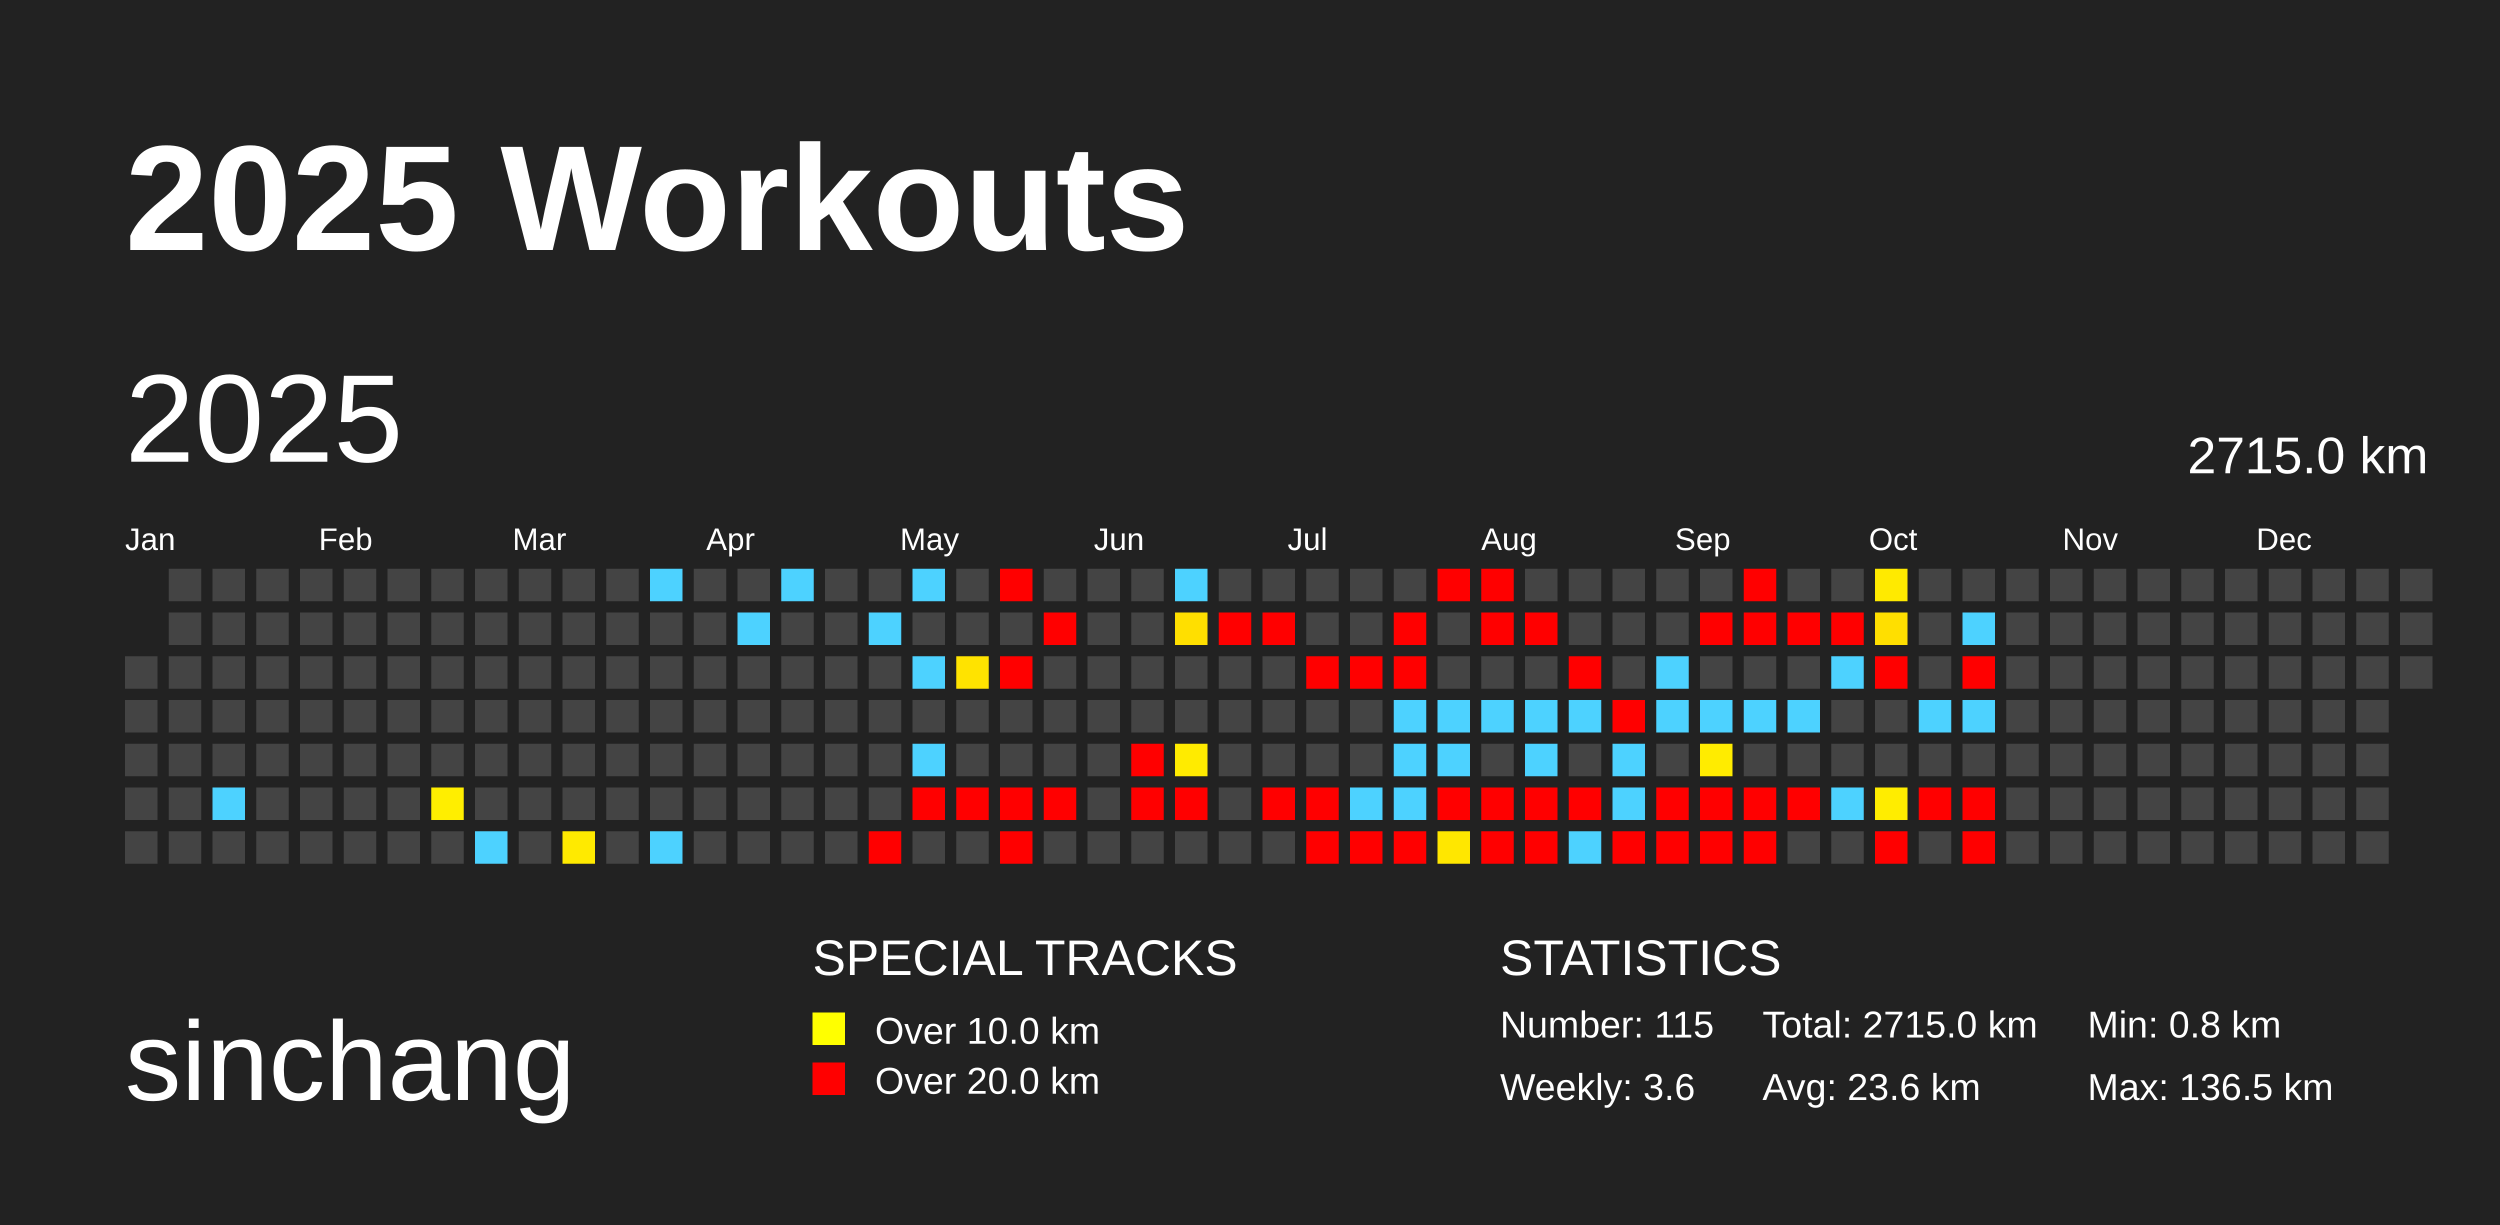
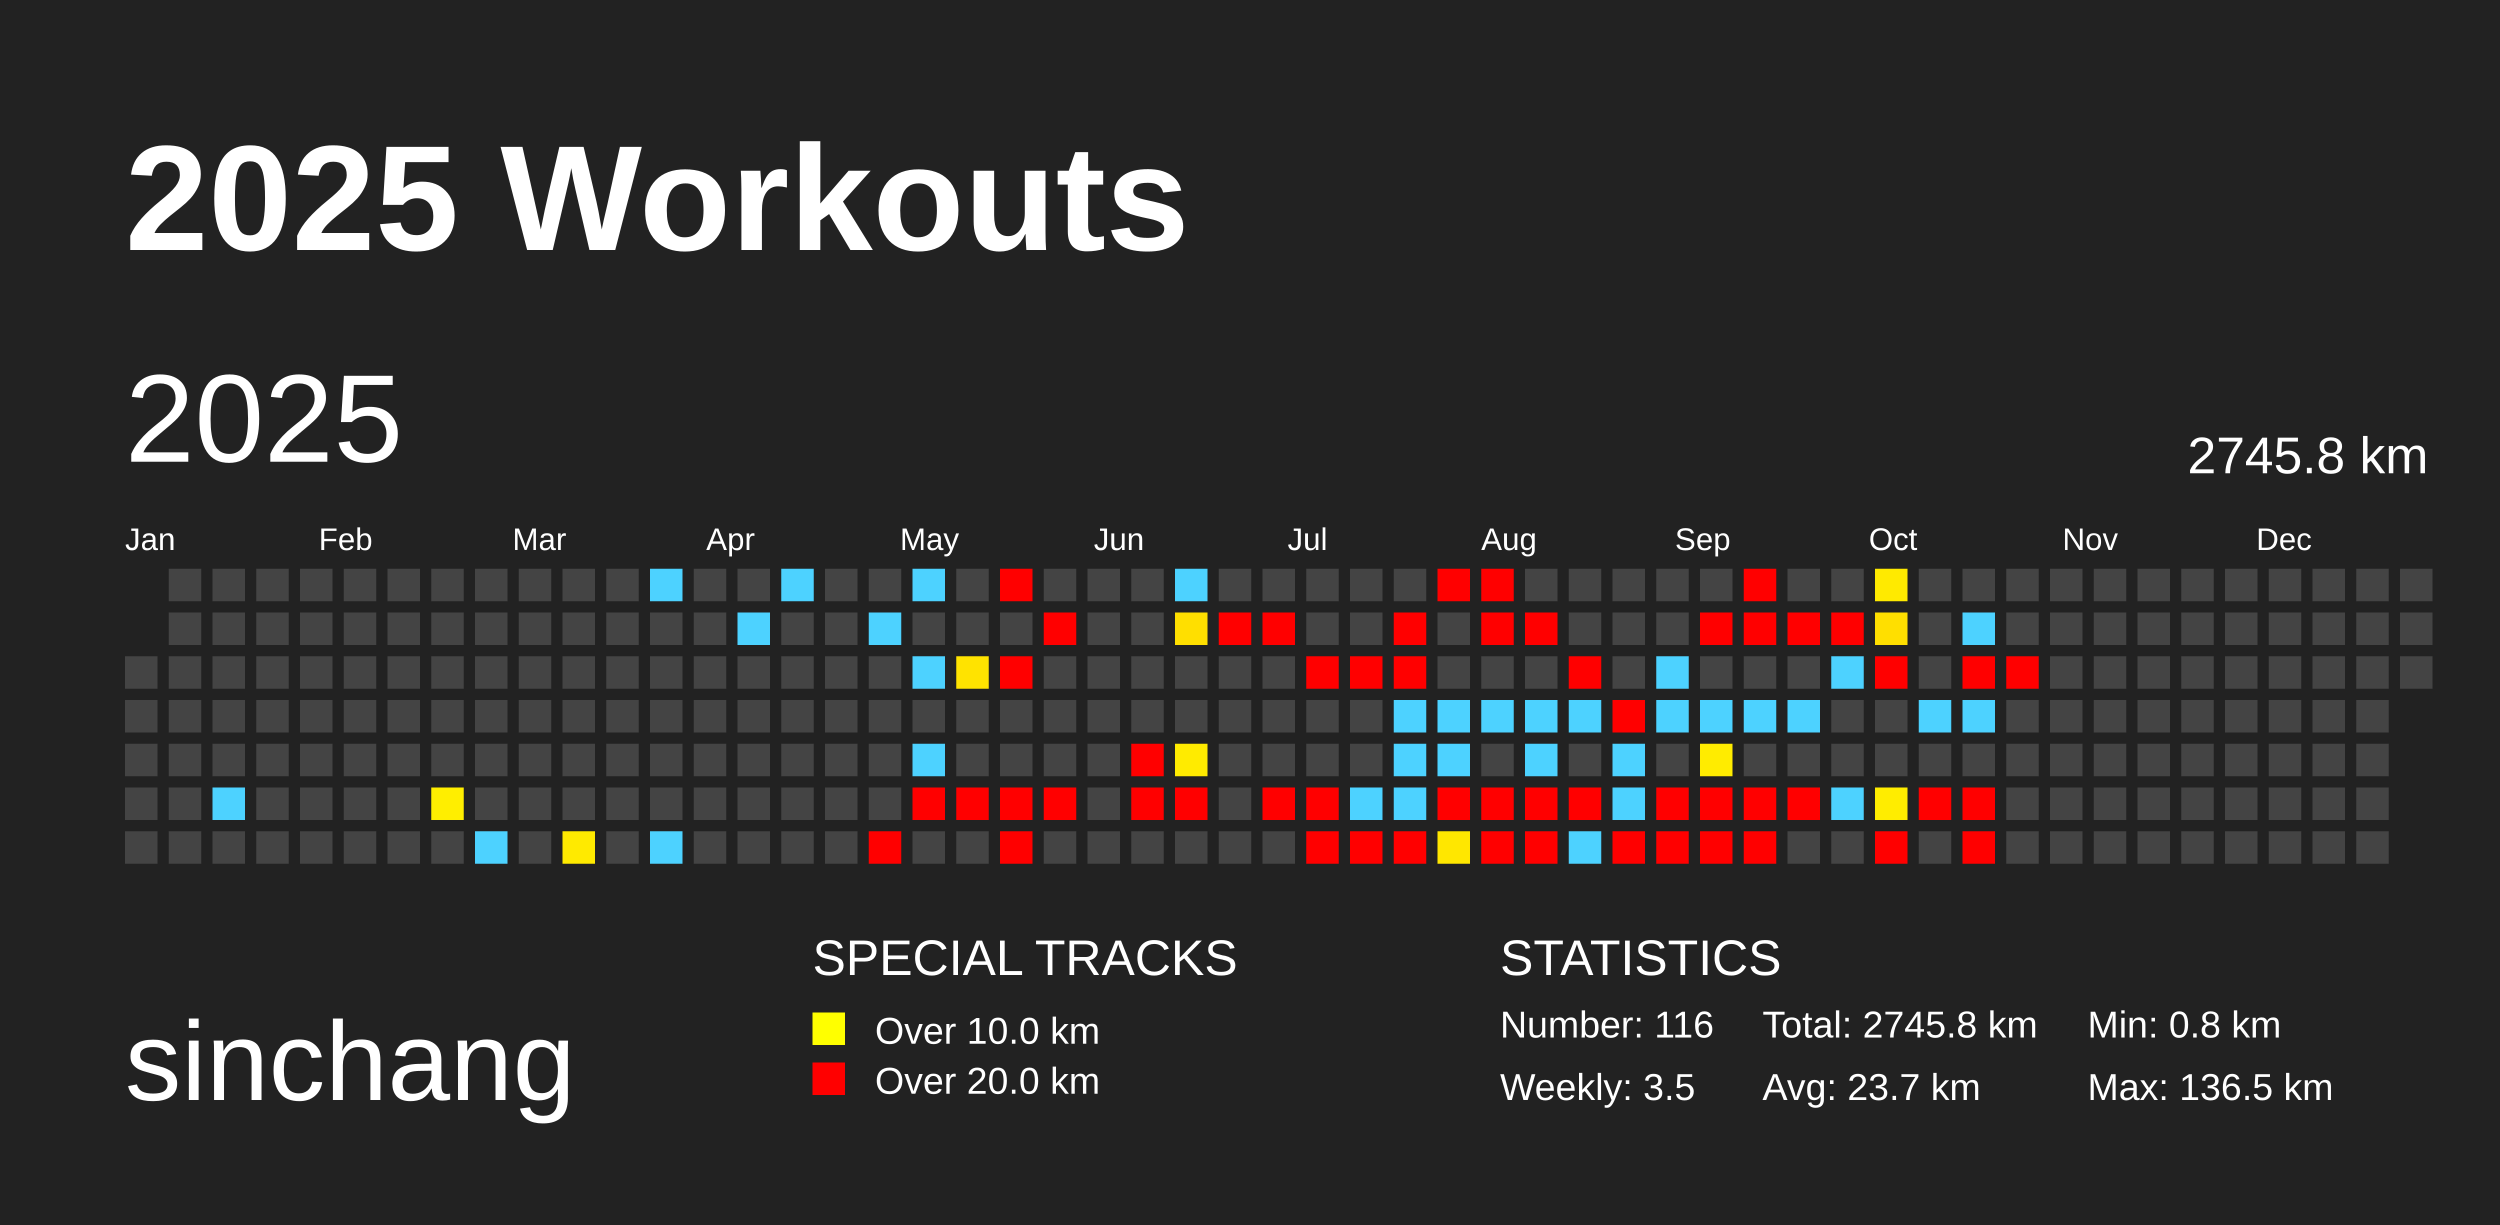
<svg xmlns="http://www.w3.org/2000/svg" baseProfile="full" height="98mm" version="1.1" viewBox="0,0,200,98" width="200mm">
  <defs />
  <rect fill="#222222" height="98" width="200" x="0" y="0" />
  <text fill="#FFFFFF" style="font-size:12px; font-family:Arial; font-weight:bold;" x="10" y="20">2025 Workouts</text>
  <text fill="#FFFFFF" style="font-size:9px; font-family:Arial" x="10" y="88">sinchang</text>
  <text fill="#FFFFFF" style="font-size:4px; font-family:Arial" x="65" y="78">SPECIAL TRACKS</text>
  <rect fill="yellow" height="2.6" width="2.6" x="65" y="81" />
  <text fill="#FFFFFF" style="font-size:3px; font-family:Arial" x="70" y="83.5">Over 10.0 km</text>
  <rect fill="red" height="2.6" width="2.6" x="65" y="85" />
  <text fill="#FFFFFF" style="font-size:3px; font-family:Arial" x="70" y="87.5">Over 20.0 km</text>
  <text fill="#FFFFFF" style="font-size:4px; font-family:Arial" x="120" y="78">STATISTICS</text>
-   <text fill="#FFFFFF" style="font-size:3px; font-family:Arial" x="120" y="83">Number: 115</text>
-   <text fill="#FFFFFF" style="font-size:3px; font-family:Arial" x="120" y="88">Weekly: 3.6</text>
-   <text fill="#FFFFFF" style="font-size:3px; font-family:Arial" x="141" y="83">Total: 2715.0 km</text>
-   <text fill="#FFFFFF" style="font-size:3px; font-family:Arial" x="141" y="88">Avg: 23.6 km</text>
+   <text fill="#FFFFFF" style="font-size:3px; font-family:Arial" x="120" y="83">Number: 116</text>
+   <text fill="#FFFFFF" style="font-size:3px; font-family:Arial" x="120" y="88">Weekly: 3.5</text>
+   <text fill="#FFFFFF" style="font-size:3px; font-family:Arial" x="141" y="83">Total: 2745.8 km</text>
+   <text fill="#FFFFFF" style="font-size:3px; font-family:Arial" x="141" y="88">Avg: 23.7 km</text>
  <text fill="#FFFFFF" style="font-size:3px; font-family:Arial" x="167" y="83">Min: 0.8 km</text>
  <text fill="#FFFFFF" style="font-size:3px; font-family:Arial" x="167" y="88">Max: 136.5 km</text>
  <text dominant-baseline="hanging" fill="#FFFFFF" style="font-size:10.0px; font-family:Arial;" x="10" y="30">2025</text>
-   <text dominant-baseline="hanging" fill="#FFFFFF" style="font-size:4.125px; font-family:Arial;" x="175" y="35">2715.0 km</text>
+   <text dominant-baseline="hanging" fill="#FFFFFF" style="font-size:4.125px; font-family:Arial;" x="175" y="35">2745.8 km</text>
  <text fill="#FFFFFF" style="font-size:2.5px; font-family:Arial" x="10.0" y="44">Jan</text>
  <text fill="#FFFFFF" style="font-size:2.5px; font-family:Arial" x="25.5" y="44">Feb</text>
  <text fill="#FFFFFF" style="font-size:2.5px; font-family:Arial" x="41.0" y="44">Mar</text>
  <text fill="#FFFFFF" style="font-size:2.5px; font-family:Arial" x="56.5" y="44">Apr</text>
  <text fill="#FFFFFF" style="font-size:2.5px; font-family:Arial" x="72.0" y="44">May</text>
  <text fill="#FFFFFF" style="font-size:2.5px; font-family:Arial" x="87.5" y="44">Jun</text>
  <text fill="#FFFFFF" style="font-size:2.5px; font-family:Arial" x="103.0" y="44">Jul</text>
  <text fill="#FFFFFF" style="font-size:2.5px; font-family:Arial" x="118.5" y="44">Aug</text>
  <text fill="#FFFFFF" style="font-size:2.5px; font-family:Arial" x="134.0" y="44">Sep</text>
  <text fill="#FFFFFF" style="font-size:2.5px; font-family:Arial" x="149.5" y="44">Oct</text>
  <text fill="#FFFFFF" style="font-size:2.5px; font-family:Arial" x="165.0" y="44">Nov</text>
  <text fill="#FFFFFF" style="font-size:2.5px; font-family:Arial" x="180.5" y="44">Dec</text>
  <rect fill="#444444" height="2.6" width="2.6" x="10.0" y="52.5" />
  <rect fill="#444444" height="2.6" width="2.6" x="10.0" y="56.0" />
  <rect fill="#444444" height="2.6" width="2.6" x="10.0" y="59.5" />
  <rect fill="#444444" height="2.6" width="2.6" x="10.0" y="63.0" />
  <rect fill="#444444" height="2.6" width="2.6" x="10.0" y="66.5" />
  <rect fill="#444444" height="2.6" width="2.6" x="13.5" y="45.5" />
  <rect fill="#444444" height="2.6" width="2.6" x="13.5" y="49.0" />
  <rect fill="#444444" height="2.6" width="2.6" x="13.5" y="52.5" />
  <rect fill="#444444" height="2.6" width="2.6" x="13.5" y="56.0" />
  <rect fill="#444444" height="2.6" width="2.6" x="13.5" y="59.5" />
  <rect fill="#444444" height="2.6" width="2.6" x="13.5" y="63.0" />
  <rect fill="#444444" height="2.6" width="2.6" x="13.5" y="66.5" />
  <rect fill="#444444" height="2.6" width="2.6" x="17.0" y="45.5" />
  <rect fill="#444444" height="2.6" width="2.6" x="17.0" y="49.0" />
  <rect fill="#444444" height="2.6" width="2.6" x="17.0" y="52.5" />
  <rect fill="#444444" height="2.6" width="2.6" x="17.0" y="56.0" />
  <rect fill="#444444" height="2.6" width="2.6" x="17.0" y="59.5" />
  <rect fill="#4dd2ff" height="2.6" width="2.6" x="17.0" y="63.0" />
  <rect fill="#444444" height="2.6" width="2.6" x="17.0" y="66.5" />
  <rect fill="#444444" height="2.6" width="2.6" x="20.5" y="45.5" />
  <rect fill="#444444" height="2.6" width="2.6" x="20.5" y="49.0" />
  <rect fill="#444444" height="2.6" width="2.6" x="20.5" y="52.5" />
  <rect fill="#444444" height="2.6" width="2.6" x="20.5" y="56.0" />
  <rect fill="#444444" height="2.6" width="2.6" x="20.5" y="59.5" />
  <rect fill="#444444" height="2.6" width="2.6" x="20.5" y="63.0" />
  <rect fill="#444444" height="2.6" width="2.6" x="20.5" y="66.5" />
  <rect fill="#444444" height="2.6" width="2.6" x="24.0" y="45.5" />
  <rect fill="#444444" height="2.6" width="2.6" x="24.0" y="49.0" />
  <rect fill="#444444" height="2.6" width="2.6" x="24.0" y="52.5" />
  <rect fill="#444444" height="2.6" width="2.6" x="24.0" y="56.0" />
  <rect fill="#444444" height="2.6" width="2.6" x="24.0" y="59.5" />
  <rect fill="#444444" height="2.6" width="2.6" x="24.0" y="63.0" />
  <rect fill="#444444" height="2.6" width="2.6" x="24.0" y="66.5" />
  <rect fill="#444444" height="2.6" width="2.6" x="27.5" y="45.5" />
  <rect fill="#444444" height="2.6" width="2.6" x="27.5" y="49.0" />
  <rect fill="#444444" height="2.6" width="2.6" x="27.5" y="52.5" />
  <rect fill="#444444" height="2.6" width="2.6" x="27.5" y="56.0" />
  <rect fill="#444444" height="2.6" width="2.6" x="27.5" y="59.5" />
  <rect fill="#444444" height="2.6" width="2.6" x="27.5" y="63.0" />
  <rect fill="#444444" height="2.6" width="2.6" x="27.5" y="66.5" />
  <rect fill="#444444" height="2.6" width="2.6" x="31.0" y="45.5" />
  <rect fill="#444444" height="2.6" width="2.6" x="31.0" y="49.0" />
  <rect fill="#444444" height="2.6" width="2.6" x="31.0" y="52.5" />
  <rect fill="#444444" height="2.6" width="2.6" x="31.0" y="56.0" />
  <rect fill="#444444" height="2.6" width="2.6" x="31.0" y="59.5" />
  <rect fill="#444444" height="2.6" width="2.6" x="31.0" y="63.0" />
  <rect fill="#444444" height="2.6" width="2.6" x="31.0" y="66.5" />
  <rect fill="#444444" height="2.6" width="2.6" x="34.5" y="45.5" />
  <rect fill="#444444" height="2.6" width="2.6" x="34.5" y="49.0" />
  <rect fill="#444444" height="2.6" width="2.6" x="34.5" y="52.5" />
  <rect fill="#444444" height="2.6" width="2.6" x="34.5" y="56.0" />
  <rect fill="#444444" height="2.6" width="2.6" x="34.5" y="59.5" />
  <rect fill="#ffee00" height="2.6" width="2.6" x="34.5" y="63.0" />
  <rect fill="#444444" height="2.6" width="2.6" x="34.5" y="66.5" />
  <rect fill="#444444" height="2.6" width="2.6" x="38.0" y="45.5" />
  <rect fill="#444444" height="2.6" width="2.6" x="38.0" y="49.0" />
  <rect fill="#444444" height="2.6" width="2.6" x="38.0" y="52.5" />
  <rect fill="#444444" height="2.6" width="2.6" x="38.0" y="56.0" />
  <rect fill="#444444" height="2.6" width="2.6" x="38.0" y="59.5" />
  <rect fill="#444444" height="2.6" width="2.6" x="38.0" y="63.0" />
  <rect fill="#4dd2ff" height="2.6" width="2.6" x="38.0" y="66.5" />
  <rect fill="#444444" height="2.6" width="2.6" x="41.5" y="45.5" />
  <rect fill="#444444" height="2.6" width="2.6" x="41.5" y="49.0" />
  <rect fill="#444444" height="2.6" width="2.6" x="41.5" y="52.5" />
  <rect fill="#444444" height="2.6" width="2.6" x="41.5" y="56.0" />
  <rect fill="#444444" height="2.6" width="2.6" x="41.5" y="59.5" />
  <rect fill="#444444" height="2.6" width="2.6" x="41.5" y="63.0" />
  <rect fill="#444444" height="2.6" width="2.6" x="41.5" y="66.5" />
  <rect fill="#444444" height="2.6" width="2.6" x="45.0" y="45.5" />
  <rect fill="#444444" height="2.6" width="2.6" x="45.0" y="49.0" />
  <rect fill="#444444" height="2.6" width="2.6" x="45.0" y="52.5" />
  <rect fill="#444444" height="2.6" width="2.6" x="45.0" y="56.0" />
  <rect fill="#444444" height="2.6" width="2.6" x="45.0" y="59.5" />
  <rect fill="#444444" height="2.6" width="2.6" x="45.0" y="63.0" />
  <rect fill="#ffea00" height="2.6" width="2.6" x="45.0" y="66.5" />
  <rect fill="#444444" height="2.6" width="2.6" x="48.5" y="45.5" />
  <rect fill="#444444" height="2.6" width="2.6" x="48.5" y="49.0" />
  <rect fill="#444444" height="2.6" width="2.6" x="48.5" y="52.5" />
  <rect fill="#444444" height="2.6" width="2.6" x="48.5" y="56.0" />
  <rect fill="#444444" height="2.6" width="2.6" x="48.5" y="59.5" />
  <rect fill="#444444" height="2.6" width="2.6" x="48.5" y="63.0" />
  <rect fill="#444444" height="2.6" width="2.6" x="48.5" y="66.5" />
  <rect fill="#4dd2ff" height="2.6" width="2.6" x="52.0" y="45.5" />
  <rect fill="#444444" height="2.6" width="2.6" x="52.0" y="49.0" />
  <rect fill="#444444" height="2.6" width="2.6" x="52.0" y="52.5" />
  <rect fill="#444444" height="2.6" width="2.6" x="52.0" y="56.0" />
  <rect fill="#444444" height="2.6" width="2.6" x="52.0" y="59.5" />
  <rect fill="#444444" height="2.6" width="2.6" x="52.0" y="63.0" />
  <rect fill="#4dd2ff" height="2.6" width="2.6" x="52.0" y="66.5" />
  <rect fill="#444444" height="2.6" width="2.6" x="55.5" y="45.5" />
  <rect fill="#444444" height="2.6" width="2.6" x="55.5" y="49.0" />
  <rect fill="#444444" height="2.6" width="2.6" x="55.5" y="52.5" />
  <rect fill="#444444" height="2.6" width="2.6" x="55.5" y="56.0" />
  <rect fill="#444444" height="2.6" width="2.6" x="55.5" y="59.5" />
  <rect fill="#444444" height="2.6" width="2.6" x="55.5" y="63.0" />
  <rect fill="#444444" height="2.6" width="2.6" x="55.5" y="66.5" />
  <rect fill="#444444" height="2.6" width="2.6" x="59.0" y="45.5" />
  <rect fill="#4dd2ff" height="2.6" width="2.6" x="59.0" y="49.0" />
  <rect fill="#444444" height="2.6" width="2.6" x="59.0" y="52.5" />
  <rect fill="#444444" height="2.6" width="2.6" x="59.0" y="56.0" />
  <rect fill="#444444" height="2.6" width="2.6" x="59.0" y="59.5" />
  <rect fill="#444444" height="2.6" width="2.6" x="59.0" y="63.0" />
  <rect fill="#444444" height="2.6" width="2.6" x="59.0" y="66.5" />
  <rect fill="#4dd2ff" height="2.6" width="2.6" x="62.5" y="45.5" />
  <rect fill="#444444" height="2.6" width="2.6" x="62.5" y="49.0" />
  <rect fill="#444444" height="2.6" width="2.6" x="62.5" y="52.5" />
  <rect fill="#444444" height="2.6" width="2.6" x="62.5" y="56.0" />
  <rect fill="#444444" height="2.6" width="2.6" x="62.5" y="59.5" />
  <rect fill="#444444" height="2.6" width="2.6" x="62.5" y="63.0" />
  <rect fill="#444444" height="2.6" width="2.6" x="62.5" y="66.5" />
  <rect fill="#444444" height="2.6" width="2.6" x="66.0" y="45.5" />
  <rect fill="#444444" height="2.6" width="2.6" x="66.0" y="49.0" />
  <rect fill="#444444" height="2.6" width="2.6" x="66.0" y="52.5" />
  <rect fill="#444444" height="2.6" width="2.6" x="66.0" y="56.0" />
  <rect fill="#444444" height="2.6" width="2.6" x="66.0" y="59.5" />
  <rect fill="#444444" height="2.6" width="2.6" x="66.0" y="63.0" />
  <rect fill="#444444" height="2.6" width="2.6" x="66.0" y="66.5" />
  <rect fill="#444444" height="2.6" width="2.6" x="69.5" y="45.5" />
  <rect fill="#4dd2ff" height="2.6" width="2.6" x="69.5" y="49.0" />
  <rect fill="#444444" height="2.6" width="2.6" x="69.5" y="52.5" />
  <rect fill="#444444" height="2.6" width="2.6" x="69.5" y="56.0" />
  <rect fill="#444444" height="2.6" width="2.6" x="69.5" y="59.5" />
  <rect fill="#444444" height="2.6" width="2.6" x="69.5" y="63.0" />
  <rect fill="red" height="2.6" width="2.6" x="69.5" y="66.5" />
  <rect fill="#4dd2ff" height="2.6" width="2.6" x="73.0" y="45.5" />
  <rect fill="#444444" height="2.6" width="2.6" x="73.0" y="49.0" />
  <rect fill="#4dd2ff" height="2.6" width="2.6" x="73.0" y="52.5" />
  <rect fill="#444444" height="2.6" width="2.6" x="73.0" y="56.0" />
  <rect fill="#4dd2ff" height="2.6" width="2.6" x="73.0" y="59.5" />
  <rect fill="red" height="2.6" width="2.6" x="73.0" y="63.0" />
  <rect fill="#444444" height="2.6" width="2.6" x="73.0" y="66.5" />
  <rect fill="#444444" height="2.6" width="2.6" x="76.5" y="45.5" />
  <rect fill="#444444" height="2.6" width="2.6" x="76.5" y="49.0" />
  <rect fill="#ffe300" height="2.6" width="2.6" x="76.5" y="52.5" />
  <rect fill="#444444" height="2.6" width="2.6" x="76.5" y="56.0" />
  <rect fill="#444444" height="2.6" width="2.6" x="76.5" y="59.5" />
  <rect fill="red" height="2.6" width="2.6" x="76.5" y="63.0" />
  <rect fill="#444444" height="2.6" width="2.6" x="76.5" y="66.5" />
  <rect fill="red" height="2.6" width="2.6" x="80.0" y="45.5" />
  <rect fill="#444444" height="2.6" width="2.6" x="80.0" y="49.0" />
  <rect fill="red" height="2.6" width="2.6" x="80.0" y="52.5" />
  <rect fill="#444444" height="2.6" width="2.6" x="80.0" y="56.0" />
  <rect fill="#444444" height="2.6" width="2.6" x="80.0" y="59.5" />
  <rect fill="red" height="2.6" width="2.6" x="80.0" y="63.0" />
  <rect fill="red" height="2.6" width="2.6" x="80.0" y="66.5" />
  <rect fill="#444444" height="2.6" width="2.6" x="83.5" y="45.5" />
  <rect fill="red" height="2.6" width="2.6" x="83.5" y="49.0" />
  <rect fill="#444444" height="2.6" width="2.6" x="83.5" y="52.5" />
  <rect fill="#444444" height="2.6" width="2.6" x="83.5" y="56.0" />
  <rect fill="#444444" height="2.6" width="2.6" x="83.5" y="59.5" />
  <rect fill="red" height="2.6" width="2.6" x="83.5" y="63.0" />
  <rect fill="#444444" height="2.6" width="2.6" x="83.5" y="66.5" />
  <rect fill="#444444" height="2.6" width="2.6" x="87.0" y="45.5" />
  <rect fill="#444444" height="2.6" width="2.6" x="87.0" y="49.0" />
  <rect fill="#444444" height="2.6" width="2.6" x="87.0" y="52.5" />
  <rect fill="#444444" height="2.6" width="2.6" x="87.0" y="56.0" />
  <rect fill="#444444" height="2.6" width="2.6" x="87.0" y="59.5" />
  <rect fill="#444444" height="2.6" width="2.6" x="87.0" y="63.0" />
  <rect fill="#444444" height="2.6" width="2.6" x="87.0" y="66.5" />
  <rect fill="#444444" height="2.6" width="2.6" x="90.5" y="45.5" />
  <rect fill="#444444" height="2.6" width="2.6" x="90.5" y="49.0" />
  <rect fill="#444444" height="2.6" width="2.6" x="90.5" y="52.5" />
  <rect fill="#444444" height="2.6" width="2.6" x="90.5" y="56.0" />
  <rect fill="red" height="2.6" width="2.6" x="90.5" y="59.5" />
  <rect fill="red" height="2.6" width="2.6" x="90.5" y="63.0" />
  <rect fill="#444444" height="2.6" width="2.6" x="90.5" y="66.5" />
  <rect fill="#4dd2ff" height="2.6" width="2.6" x="94.0" y="45.5" />
  <rect fill="#ffdf00" height="2.6" width="2.6" x="94.0" y="49.0" />
  <rect fill="#444444" height="2.6" width="2.6" x="94.0" y="52.5" />
  <rect fill="#444444" height="2.6" width="2.6" x="94.0" y="56.0" />
  <rect fill="#ffeb00" height="2.6" width="2.6" x="94.0" y="59.5" />
  <rect fill="red" height="2.6" width="2.6" x="94.0" y="63.0" />
  <rect fill="#444444" height="2.6" width="2.6" x="94.0" y="66.5" />
  <rect fill="#444444" height="2.6" width="2.6" x="97.5" y="45.5" />
  <rect fill="red" height="2.6" width="2.6" x="97.5" y="49.0" />
  <rect fill="#444444" height="2.6" width="2.6" x="97.5" y="52.5" />
  <rect fill="#444444" height="2.6" width="2.6" x="97.5" y="56.0" />
  <rect fill="#444444" height="2.6" width="2.6" x="97.5" y="59.5" />
  <rect fill="#444444" height="2.6" width="2.6" x="97.5" y="63.0" />
  <rect fill="#444444" height="2.6" width="2.6" x="97.5" y="66.5" />
  <rect fill="#444444" height="2.6" width="2.6" x="101.0" y="45.5" />
  <rect fill="red" height="2.6" width="2.6" x="101.0" y="49.0" />
  <rect fill="#444444" height="2.6" width="2.6" x="101.0" y="52.5" />
  <rect fill="#444444" height="2.6" width="2.6" x="101.0" y="56.0" />
  <rect fill="#444444" height="2.6" width="2.6" x="101.0" y="59.5" />
  <rect fill="red" height="2.6" width="2.6" x="101.0" y="63.0" />
  <rect fill="#444444" height="2.6" width="2.6" x="101.0" y="66.5" />
  <rect fill="#444444" height="2.6" width="2.6" x="104.5" y="45.5" />
  <rect fill="#444444" height="2.6" width="2.6" x="104.5" y="49.0" />
  <rect fill="red" height="2.6" width="2.6" x="104.5" y="52.5" />
  <rect fill="#444444" height="2.6" width="2.6" x="104.5" y="56.0" />
  <rect fill="#444444" height="2.6" width="2.6" x="104.5" y="59.5" />
  <rect fill="red" height="2.6" width="2.6" x="104.5" y="63.0" />
  <rect fill="red" height="2.6" width="2.6" x="104.5" y="66.5" />
  <rect fill="#444444" height="2.6" width="2.6" x="108.0" y="45.5" />
  <rect fill="#444444" height="2.6" width="2.6" x="108.0" y="49.0" />
  <rect fill="red" height="2.6" width="2.6" x="108.0" y="52.5" />
  <rect fill="#444444" height="2.6" width="2.6" x="108.0" y="56.0" />
  <rect fill="#444444" height="2.6" width="2.6" x="108.0" y="59.5" />
  <rect fill="#4dd2ff" height="2.6" width="2.6" x="108.0" y="63.0" />
  <rect fill="red" height="2.6" width="2.6" x="108.0" y="66.5" />
  <rect fill="#444444" height="2.6" width="2.6" x="111.5" y="45.5" />
  <rect fill="red" height="2.6" width="2.6" x="111.5" y="49.0" />
  <rect fill="red" height="2.6" width="2.6" x="111.5" y="52.5" />
  <rect fill="#4dd2ff" height="2.6" width="2.6" x="111.5" y="56.0" />
  <rect fill="#4dd2ff" height="2.6" width="2.6" x="111.5" y="59.5" />
  <rect fill="#4dd2ff" height="2.6" width="2.6" x="111.5" y="63.0" />
  <rect fill="red" height="2.6" width="2.6" x="111.5" y="66.5" />
  <rect fill="red" height="2.6" width="2.6" x="115.0" y="45.5" />
  <rect fill="#444444" height="2.6" width="2.6" x="115.0" y="49.0" />
  <rect fill="#444444" height="2.6" width="2.6" x="115.0" y="52.5" />
  <rect fill="#4dd2ff" height="2.6" width="2.6" x="115.0" y="56.0" />
  <rect fill="#4dd2ff" height="2.6" width="2.6" x="115.0" y="59.5" />
  <rect fill="red" height="2.6" width="2.6" x="115.0" y="63.0" />
  <rect fill="#ffe700" height="2.6" width="2.6" x="115.0" y="66.5" />
  <rect fill="red" height="2.6" width="2.6" x="118.5" y="45.5" />
  <rect fill="red" height="2.6" width="2.6" x="118.5" y="49.0" />
  <rect fill="#444444" height="2.6" width="2.6" x="118.5" y="52.5" />
  <rect fill="#4dd2ff" height="2.6" width="2.6" x="118.5" y="56.0" />
  <rect fill="#444444" height="2.6" width="2.6" x="118.5" y="59.5" />
  <rect fill="red" height="2.6" width="2.6" x="118.5" y="63.0" />
  <rect fill="red" height="2.6" width="2.6" x="118.5" y="66.5" />
  <rect fill="#444444" height="2.6" width="2.6" x="122.0" y="45.5" />
  <rect fill="red" height="2.6" width="2.6" x="122.0" y="49.0" />
  <rect fill="#444444" height="2.6" width="2.6" x="122.0" y="52.5" />
  <rect fill="#4dd2ff" height="2.6" width="2.6" x="122.0" y="56.0" />
  <rect fill="#4dd2ff" height="2.6" width="2.6" x="122.0" y="59.5" />
  <rect fill="red" height="2.6" width="2.6" x="122.0" y="63.0" />
  <rect fill="red" height="2.6" width="2.6" x="122.0" y="66.5" />
  <rect fill="#444444" height="2.6" width="2.6" x="125.5" y="45.5" />
  <rect fill="#444444" height="2.6" width="2.6" x="125.5" y="49.0" />
  <rect fill="red" height="2.6" width="2.6" x="125.5" y="52.5" />
  <rect fill="#4dd2ff" height="2.6" width="2.6" x="125.5" y="56.0" />
  <rect fill="#444444" height="2.6" width="2.6" x="125.5" y="59.5" />
  <rect fill="red" height="2.6" width="2.6" x="125.5" y="63.0" />
  <rect fill="#4dd2ff" height="2.6" width="2.6" x="125.5" y="66.5" />
  <rect fill="#444444" height="2.6" width="2.6" x="129.0" y="45.5" />
  <rect fill="#444444" height="2.6" width="2.6" x="129.0" y="49.0" />
  <rect fill="#444444" height="2.6" width="2.6" x="129.0" y="52.5" />
  <rect fill="red" height="2.6" width="2.6" x="129.0" y="56.0" />
  <rect fill="#4dd2ff" height="2.6" width="2.6" x="129.0" y="59.5" />
  <rect fill="#4dd2ff" height="2.6" width="2.6" x="129.0" y="63.0" />
  <rect fill="red" height="2.6" width="2.6" x="129.0" y="66.5" />
  <rect fill="#444444" height="2.6" width="2.6" x="132.5" y="45.5" />
  <rect fill="#444444" height="2.6" width="2.6" x="132.5" y="49.0" />
  <rect fill="#4dd2ff" height="2.6" width="2.6" x="132.5" y="52.5" />
  <rect fill="#4dd2ff" height="2.6" width="2.6" x="132.5" y="56.0" />
  <rect fill="#444444" height="2.6" width="2.6" x="132.5" y="59.5" />
  <rect fill="red" height="2.6" width="2.6" x="132.5" y="63.0" />
  <rect fill="red" height="2.6" width="2.6" x="132.5" y="66.5" />
  <rect fill="#444444" height="2.6" width="2.6" x="136.0" y="45.5" />
  <rect fill="red" height="2.6" width="2.6" x="136.0" y="49.0" />
  <rect fill="#444444" height="2.6" width="2.6" x="136.0" y="52.5" />
  <rect fill="#4dd2ff" height="2.6" width="2.6" x="136.0" y="56.0" />
  <rect fill="#ffec00" height="2.6" width="2.6" x="136.0" y="59.5" />
  <rect fill="red" height="2.6" width="2.6" x="136.0" y="63.0" />
  <rect fill="red" height="2.6" width="2.6" x="136.0" y="66.5" />
  <rect fill="red" height="2.6" width="2.6" x="139.5" y="45.5" />
  <rect fill="red" height="2.6" width="2.6" x="139.5" y="49.0" />
  <rect fill="#444444" height="2.6" width="2.6" x="139.5" y="52.5" />
  <rect fill="#4dd2ff" height="2.6" width="2.6" x="139.5" y="56.0" />
  <rect fill="#444444" height="2.6" width="2.6" x="139.5" y="59.5" />
  <rect fill="red" height="2.6" width="2.6" x="139.5" y="63.0" />
  <rect fill="red" height="2.6" width="2.6" x="139.5" y="66.5" />
  <rect fill="#444444" height="2.6" width="2.6" x="143.0" y="45.5" />
  <rect fill="red" height="2.6" width="2.6" x="143.0" y="49.0" />
  <rect fill="#444444" height="2.6" width="2.6" x="143.0" y="52.5" />
  <rect fill="#4dd2ff" height="2.6" width="2.6" x="143.0" y="56.0" />
  <rect fill="#444444" height="2.6" width="2.6" x="143.0" y="59.5" />
  <rect fill="red" height="2.6" width="2.6" x="143.0" y="63.0" />
  <rect fill="#444444" height="2.6" width="2.6" x="143.0" y="66.5" />
  <rect fill="#444444" height="2.6" width="2.6" x="146.5" y="45.5" />
  <rect fill="red" height="2.6" width="2.6" x="146.5" y="49.0" />
  <rect fill="#4dd2ff" height="2.6" width="2.6" x="146.5" y="52.5" />
  <rect fill="#444444" height="2.6" width="2.6" x="146.5" y="56.0" />
  <rect fill="#444444" height="2.6" width="2.6" x="146.5" y="59.5" />
  <rect fill="#4dd2ff" height="2.6" width="2.6" x="146.5" y="63.0" />
  <rect fill="#444444" height="2.6" width="2.6" x="146.5" y="66.5" />
  <rect fill="#ffea00" height="2.6" width="2.6" x="150.0" y="45.5" />
  <rect fill="#ffdf00" height="2.6" width="2.6" x="150.0" y="49.0" />
  <rect fill="red" height="2.6" width="2.6" x="150.0" y="52.5" />
  <rect fill="#444444" height="2.6" width="2.6" x="150.0" y="56.0" />
  <rect fill="#444444" height="2.6" width="2.6" x="150.0" y="59.5" />
  <rect fill="#ffed00" height="2.6" width="2.6" x="150.0" y="63.0" />
  <rect fill="red" height="2.6" width="2.6" x="150.0" y="66.5" />
  <rect fill="#444444" height="2.6" width="2.6" x="153.5" y="45.5" />
  <rect fill="#444444" height="2.6" width="2.6" x="153.5" y="49.0" />
  <rect fill="#444444" height="2.6" width="2.6" x="153.5" y="52.5" />
  <rect fill="#4dd2ff" height="2.6" width="2.6" x="153.5" y="56.0" />
  <rect fill="#444444" height="2.6" width="2.6" x="153.5" y="59.5" />
  <rect fill="red" height="2.6" width="2.6" x="153.5" y="63.0" />
  <rect fill="#444444" height="2.6" width="2.6" x="153.5" y="66.5" />
  <rect fill="#444444" height="2.6" width="2.6" x="157.0" y="45.5" />
  <rect fill="#4dd2ff" height="2.6" width="2.6" x="157.0" y="49.0" />
  <rect fill="red" height="2.6" width="2.6" x="157.0" y="52.5" />
  <rect fill="#4dd2ff" height="2.6" width="2.6" x="157.0" y="56.0" />
  <rect fill="#444444" height="2.6" width="2.6" x="157.0" y="59.5" />
  <rect fill="red" height="2.6" width="2.6" x="157.0" y="63.0" />
  <rect fill="red" height="2.6" width="2.6" x="157.0" y="66.5" />
  <rect fill="#444444" height="2.6" width="2.6" x="160.5" y="45.5" />
  <rect fill="#444444" height="2.6" width="2.6" x="160.5" y="49.0" />
-   <rect fill="#444444" height="2.6" width="2.6" x="160.5" y="52.5" />
+   <rect fill="red" height="2.6" width="2.6" x="160.5" y="52.5" />
  <rect fill="#444444" height="2.6" width="2.6" x="160.5" y="56.0" />
  <rect fill="#444444" height="2.6" width="2.6" x="160.5" y="59.5" />
  <rect fill="#444444" height="2.6" width="2.6" x="160.5" y="63.0" />
  <rect fill="#444444" height="2.6" width="2.6" x="160.5" y="66.5" />
  <rect fill="#444444" height="2.6" width="2.6" x="164.0" y="45.5" />
  <rect fill="#444444" height="2.6" width="2.6" x="164.0" y="49.0" />
  <rect fill="#444444" height="2.6" width="2.6" x="164.0" y="52.5" />
  <rect fill="#444444" height="2.6" width="2.6" x="164.0" y="56.0" />
  <rect fill="#444444" height="2.6" width="2.6" x="164.0" y="59.5" />
  <rect fill="#444444" height="2.6" width="2.6" x="164.0" y="63.0" />
  <rect fill="#444444" height="2.6" width="2.6" x="164.0" y="66.5" />
  <rect fill="#444444" height="2.6" width="2.6" x="167.5" y="45.5" />
  <rect fill="#444444" height="2.6" width="2.6" x="167.5" y="49.0" />
  <rect fill="#444444" height="2.6" width="2.6" x="167.5" y="52.5" />
  <rect fill="#444444" height="2.6" width="2.6" x="167.5" y="56.0" />
  <rect fill="#444444" height="2.6" width="2.6" x="167.5" y="59.5" />
  <rect fill="#444444" height="2.6" width="2.6" x="167.5" y="63.0" />
  <rect fill="#444444" height="2.6" width="2.6" x="167.5" y="66.5" />
  <rect fill="#444444" height="2.6" width="2.6" x="171.0" y="45.5" />
  <rect fill="#444444" height="2.6" width="2.6" x="171.0" y="49.0" />
  <rect fill="#444444" height="2.6" width="2.6" x="171.0" y="52.5" />
  <rect fill="#444444" height="2.6" width="2.6" x="171.0" y="56.0" />
  <rect fill="#444444" height="2.6" width="2.6" x="171.0" y="59.5" />
  <rect fill="#444444" height="2.6" width="2.6" x="171.0" y="63.0" />
  <rect fill="#444444" height="2.6" width="2.6" x="171.0" y="66.5" />
  <rect fill="#444444" height="2.6" width="2.6" x="174.5" y="45.5" />
  <rect fill="#444444" height="2.6" width="2.6" x="174.5" y="49.0" />
  <rect fill="#444444" height="2.6" width="2.6" x="174.5" y="52.5" />
  <rect fill="#444444" height="2.6" width="2.6" x="174.5" y="56.0" />
  <rect fill="#444444" height="2.6" width="2.6" x="174.5" y="59.5" />
  <rect fill="#444444" height="2.6" width="2.6" x="174.5" y="63.0" />
  <rect fill="#444444" height="2.6" width="2.6" x="174.5" y="66.5" />
  <rect fill="#444444" height="2.6" width="2.6" x="178.0" y="45.5" />
  <rect fill="#444444" height="2.6" width="2.6" x="178.0" y="49.0" />
  <rect fill="#444444" height="2.6" width="2.6" x="178.0" y="52.5" />
  <rect fill="#444444" height="2.6" width="2.6" x="178.0" y="56.0" />
  <rect fill="#444444" height="2.6" width="2.6" x="178.0" y="59.5" />
  <rect fill="#444444" height="2.6" width="2.6" x="178.0" y="63.0" />
  <rect fill="#444444" height="2.6" width="2.6" x="178.0" y="66.5" />
  <rect fill="#444444" height="2.6" width="2.6" x="181.5" y="45.5" />
  <rect fill="#444444" height="2.6" width="2.6" x="181.5" y="49.0" />
  <rect fill="#444444" height="2.6" width="2.6" x="181.5" y="52.5" />
  <rect fill="#444444" height="2.6" width="2.6" x="181.5" y="56.0" />
  <rect fill="#444444" height="2.6" width="2.6" x="181.5" y="59.5" />
  <rect fill="#444444" height="2.6" width="2.6" x="181.5" y="63.0" />
  <rect fill="#444444" height="2.6" width="2.6" x="181.5" y="66.5" />
  <rect fill="#444444" height="2.6" width="2.6" x="185.0" y="45.5" />
  <rect fill="#444444" height="2.6" width="2.6" x="185.0" y="49.0" />
  <rect fill="#444444" height="2.6" width="2.6" x="185.0" y="52.5" />
  <rect fill="#444444" height="2.6" width="2.6" x="185.0" y="56.0" />
  <rect fill="#444444" height="2.6" width="2.6" x="185.0" y="59.5" />
  <rect fill="#444444" height="2.6" width="2.6" x="185.0" y="63.0" />
  <rect fill="#444444" height="2.6" width="2.6" x="185.0" y="66.5" />
  <rect fill="#444444" height="2.6" width="2.6" x="188.5" y="45.5" />
  <rect fill="#444444" height="2.6" width="2.6" x="188.5" y="49.0" />
  <rect fill="#444444" height="2.6" width="2.6" x="188.5" y="52.5" />
  <rect fill="#444444" height="2.6" width="2.6" x="188.5" y="56.0" />
  <rect fill="#444444" height="2.6" width="2.6" x="188.5" y="59.5" />
  <rect fill="#444444" height="2.6" width="2.6" x="188.5" y="63.0" />
  <rect fill="#444444" height="2.6" width="2.6" x="188.5" y="66.5" />
  <rect fill="#444444" height="2.6" width="2.6" x="192.0" y="45.5" />
  <rect fill="#444444" height="2.6" width="2.6" x="192.0" y="49.0" />
  <rect fill="#444444" height="2.6" width="2.6" x="192.0" y="52.5" />
</svg>
